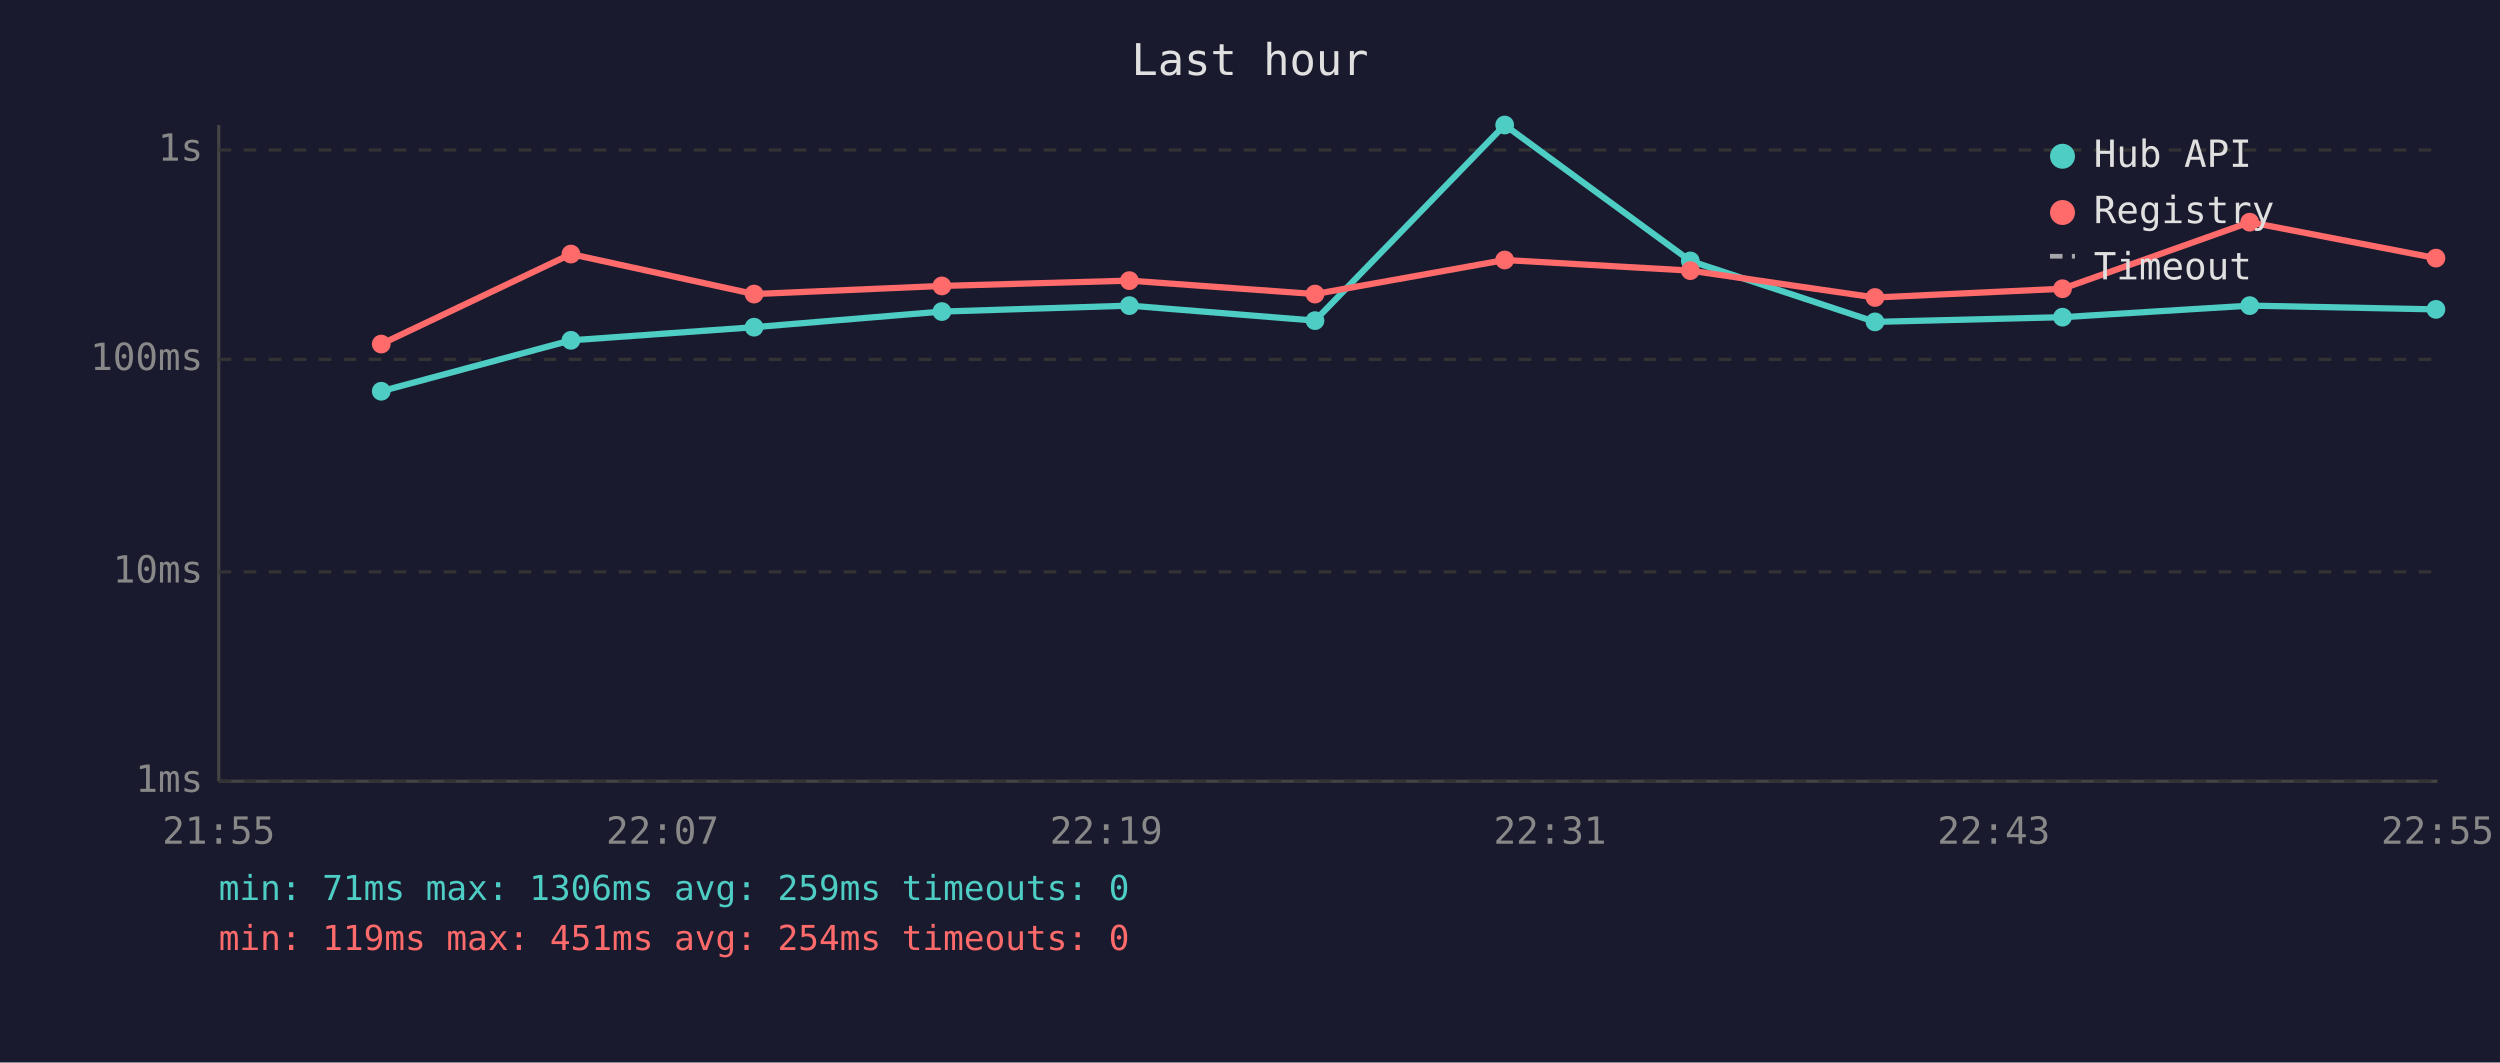
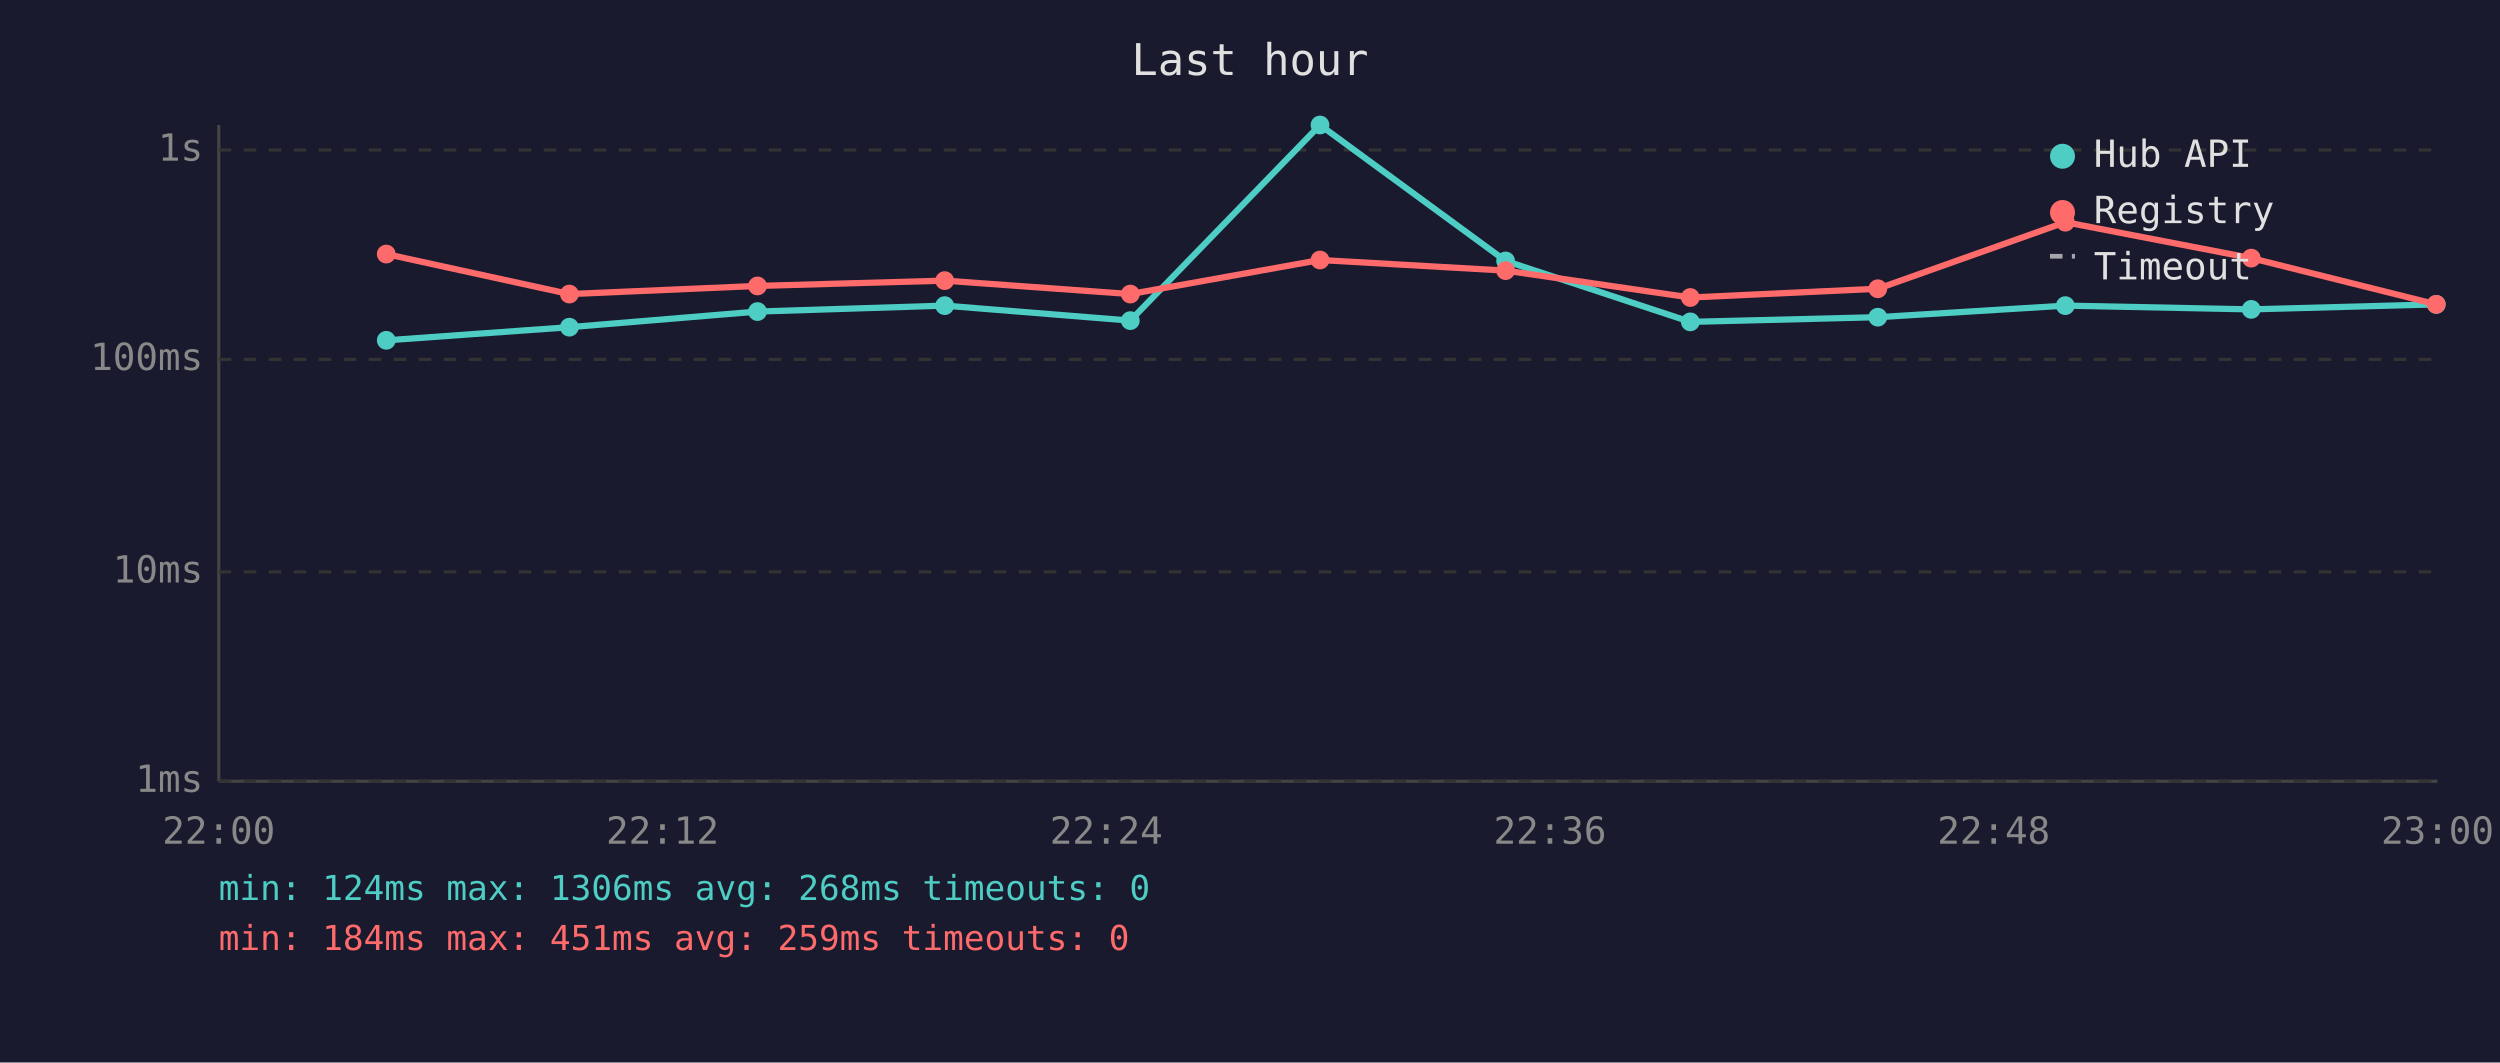
<svg xmlns="http://www.w3.org/2000/svg" viewBox="0 0 800 340" font-family="monospace" font-size="12">
  <rect width="800" height="340" fill="#1a1a2e" />
  <text x="400" y="24" fill="#e0e0e0" font-size="14" text-anchor="middle">Last hour</text>
  <line x1="70" y1="40" x2="70" y2="250" stroke="#444" stroke-width="1" />
  <line x1="70" y1="250" x2="780" y2="250" stroke="#444" stroke-width="1" />
  <line x1="70" y1="250" x2="780" y2="250" stroke="#333" stroke-width="1" stroke-dasharray="4" />
  <text x="65" y="250" fill="#888" text-anchor="end" dominant-baseline="middle">1ms</text>
  <line x1="70" y1="183" x2="780" y2="183" stroke="#333" stroke-width="1" stroke-dasharray="4" />
  <text x="65" y="183" fill="#888" text-anchor="end" dominant-baseline="middle">10ms</text>
  <line x1="70" y1="115" x2="780" y2="115" stroke="#333" stroke-width="1" stroke-dasharray="4" />
  <text x="65" y="115" fill="#888" text-anchor="end" dominant-baseline="middle">100ms</text>
  <line x1="70" y1="48" x2="780" y2="48" stroke="#333" stroke-width="1" stroke-dasharray="4" />
  <text x="65" y="48" fill="#888" text-anchor="end" dominant-baseline="middle">1s</text>
-   <text x="70" y="270" fill="#888" text-anchor="middle">21:55</text>
-   <text x="212" y="270" fill="#888" text-anchor="middle">22:07</text>
-   <text x="354" y="270" fill="#888" text-anchor="middle">22:19</text>
-   <text x="496" y="270" fill="#888" text-anchor="middle">22:31</text>
-   <text x="638" y="270" fill="#888" text-anchor="middle">22:43</text>
-   <text x="780" y="270" fill="#888" text-anchor="middle">22:55</text>
-   <polyline points="122.0,125.2 182.7,108.9 241.3,104.7 301.4,99.7 361.4,97.8 420.8,102.6 481.5,40.0 540.9,83.5 600.0,103.0 660.0,101.5 719.9,97.8 779.5,99.0" fill="none" stroke="#4ecdc4" stroke-width="2" opacity="1" />
-   <circle cx="122.0" cy="125.2" r="3" fill="#4ecdc4" />
-   <circle cx="182.7" cy="108.9" r="3" fill="#4ecdc4" />
-   <circle cx="241.3" cy="104.7" r="3" fill="#4ecdc4" />
-   <circle cx="301.4" cy="99.7" r="3" fill="#4ecdc4" />
-   <circle cx="361.4" cy="97.8" r="3" fill="#4ecdc4" />
-   <circle cx="420.8" cy="102.6" r="3" fill="#4ecdc4" />
-   <circle cx="481.5" cy="40.0" r="3" fill="#4ecdc4" />
-   <circle cx="540.9" cy="83.5" r="3" fill="#4ecdc4" />
-   <circle cx="600.0" cy="103.0" r="3" fill="#4ecdc4" />
-   <circle cx="660.0" cy="101.5" r="3" fill="#4ecdc4" />
-   <circle cx="719.9" cy="97.8" r="3" fill="#4ecdc4" />
-   <circle cx="779.5" cy="99.0" r="3" fill="#4ecdc4" />
-   <polyline points="122.0,110.1 182.7,81.3 241.3,94.1 301.4,91.5 361.4,89.8 420.8,94.1 481.5,83.2 540.9,86.6 600.0,95.2 660.0,92.4 719.9,71.1 779.5,82.6" fill="none" stroke="#ff6b6b" stroke-width="2" opacity="1" />
-   <circle cx="122.0" cy="110.1" r="3" fill="#ff6b6b" />
-   <circle cx="182.7" cy="81.3" r="3" fill="#ff6b6b" />
-   <circle cx="241.3" cy="94.1" r="3" fill="#ff6b6b" />
-   <circle cx="301.4" cy="91.5" r="3" fill="#ff6b6b" />
-   <circle cx="361.4" cy="89.8" r="3" fill="#ff6b6b" />
-   <circle cx="420.8" cy="94.1" r="3" fill="#ff6b6b" />
-   <circle cx="481.5" cy="83.2" r="3" fill="#ff6b6b" />
-   <circle cx="540.9" cy="86.6" r="3" fill="#ff6b6b" />
-   <circle cx="600.0" cy="95.2" r="3" fill="#ff6b6b" />
-   <circle cx="660.0" cy="92.4" r="3" fill="#ff6b6b" />
-   <circle cx="719.9" cy="71.1" r="3" fill="#ff6b6b" />
-   <circle cx="779.5" cy="82.6" r="3" fill="#ff6b6b" />
+   <text x="70" y="270" fill="#888" text-anchor="middle">22:00</text>
+   <text x="212" y="270" fill="#888" text-anchor="middle">22:12</text>
+   <text x="354" y="270" fill="#888" text-anchor="middle">22:24</text>
+   <text x="496" y="270" fill="#888" text-anchor="middle">22:36</text>
+   <text x="638" y="270" fill="#888" text-anchor="middle">22:48</text>
+   <text x="780" y="270" fill="#888" text-anchor="middle">23:00</text>
+   <polyline points="123.6,108.9 182.2,104.7 242.4,99.7 302.3,97.8 361.7,102.6 422.4,40.0 481.8,83.5 540.9,103.0 600.9,101.5 660.9,97.8 720.4,99.0 779.6,97.4" fill="none" stroke="#4ecdc4" stroke-width="2" opacity="1" />
+   <circle cx="123.6" cy="108.9" r="3" fill="#4ecdc4" />
+   <circle cx="182.2" cy="104.7" r="3" fill="#4ecdc4" />
+   <circle cx="242.4" cy="99.7" r="3" fill="#4ecdc4" />
+   <circle cx="302.3" cy="97.8" r="3" fill="#4ecdc4" />
+   <circle cx="361.7" cy="102.6" r="3" fill="#4ecdc4" />
+   <circle cx="422.4" cy="40.0" r="3" fill="#4ecdc4" />
+   <circle cx="481.8" cy="83.5" r="3" fill="#4ecdc4" />
+   <circle cx="540.9" cy="103.0" r="3" fill="#4ecdc4" />
+   <circle cx="600.9" cy="101.5" r="3" fill="#4ecdc4" />
+   <circle cx="660.9" cy="97.8" r="3" fill="#4ecdc4" />
+   <circle cx="720.4" cy="99.0" r="3" fill="#4ecdc4" />
+   <circle cx="779.6" cy="97.4" r="3" fill="#4ecdc4" />
+   <polyline points="123.6,81.3 182.2,94.1 242.4,91.5 302.3,89.8 361.7,94.1 422.4,83.2 481.8,86.6 540.9,95.2 600.9,92.4 660.9,71.1 720.4,82.6 779.6,97.4" fill="none" stroke="#ff6b6b" stroke-width="2" opacity="1" />
+   <circle cx="123.6" cy="81.3" r="3" fill="#ff6b6b" />
+   <circle cx="182.2" cy="94.1" r="3" fill="#ff6b6b" />
+   <circle cx="242.4" cy="91.5" r="3" fill="#ff6b6b" />
+   <circle cx="302.3" cy="89.8" r="3" fill="#ff6b6b" />
+   <circle cx="361.7" cy="94.1" r="3" fill="#ff6b6b" />
+   <circle cx="422.4" cy="83.2" r="3" fill="#ff6b6b" />
+   <circle cx="481.8" cy="86.6" r="3" fill="#ff6b6b" />
+   <circle cx="540.9" cy="95.2" r="3" fill="#ff6b6b" />
+   <circle cx="600.9" cy="92.4" r="3" fill="#ff6b6b" />
+   <circle cx="660.9" cy="71.1" r="3" fill="#ff6b6b" />
+   <circle cx="720.4" cy="82.6" r="3" fill="#ff6b6b" />
+   <circle cx="779.6" cy="97.4" r="3" fill="#ff6b6b" />
  <circle cx="660" cy="50" r="4" fill="#4ecdc4" />
  <text x="670" y="50" fill="#e0e0e0" dominant-baseline="middle">Hub API</text>
  <circle cx="660" cy="68" r="4" fill="#ff6b6b" />
  <text x="670" y="68" fill="#e0e0e0" dominant-baseline="middle">Registry</text>
  <line x1="656" y1="82" x2="664" y2="82" stroke="#e0e0e0" stroke-width="1.5" stroke-dasharray="4,3" opacity="0.7" />
  <text x="670" y="86" fill="#e0e0e0" dominant-baseline="middle">Timeout</text>
-   <text x="70" y="288" fill="#4ecdc4" font-size="11">min: 71ms  max: 1306ms  avg: 259ms  timeouts: 0</text>
-   <text x="70" y="304" fill="#ff6b6b" font-size="11">min: 119ms  max: 451ms  avg: 254ms  timeouts: 0</text>
+   <text x="70" y="288" fill="#4ecdc4" font-size="11">min: 124ms  max: 1306ms  avg: 268ms  timeouts: 0</text>
+   <text x="70" y="304" fill="#ff6b6b" font-size="11">min: 184ms  max: 451ms  avg: 259ms  timeouts: 0</text>
</svg>
